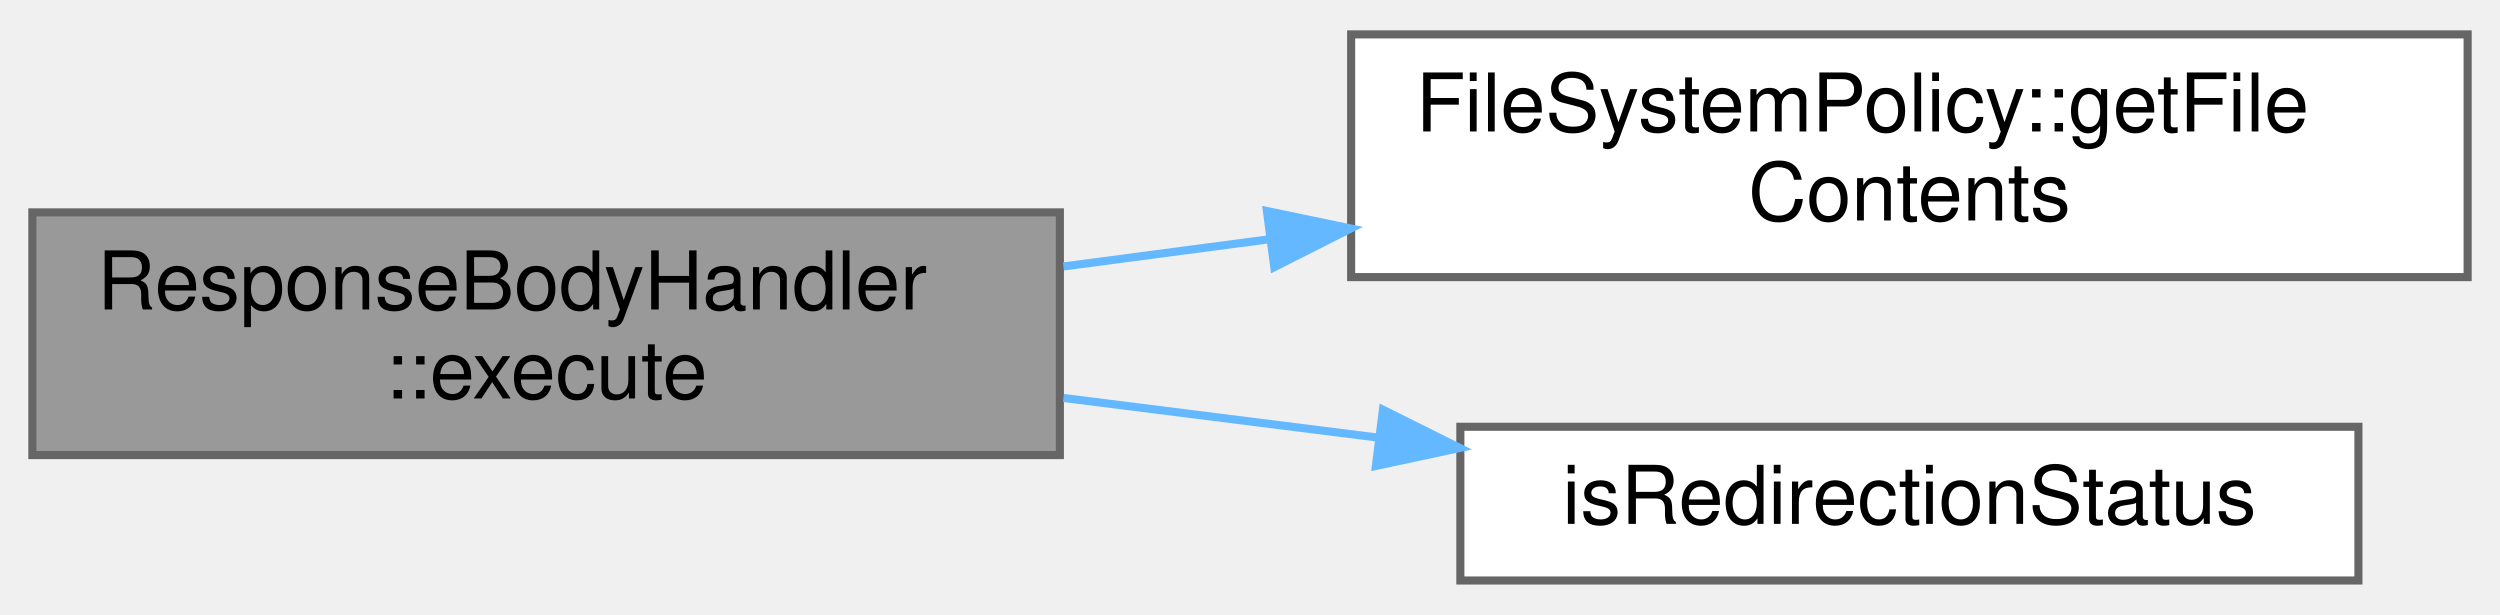
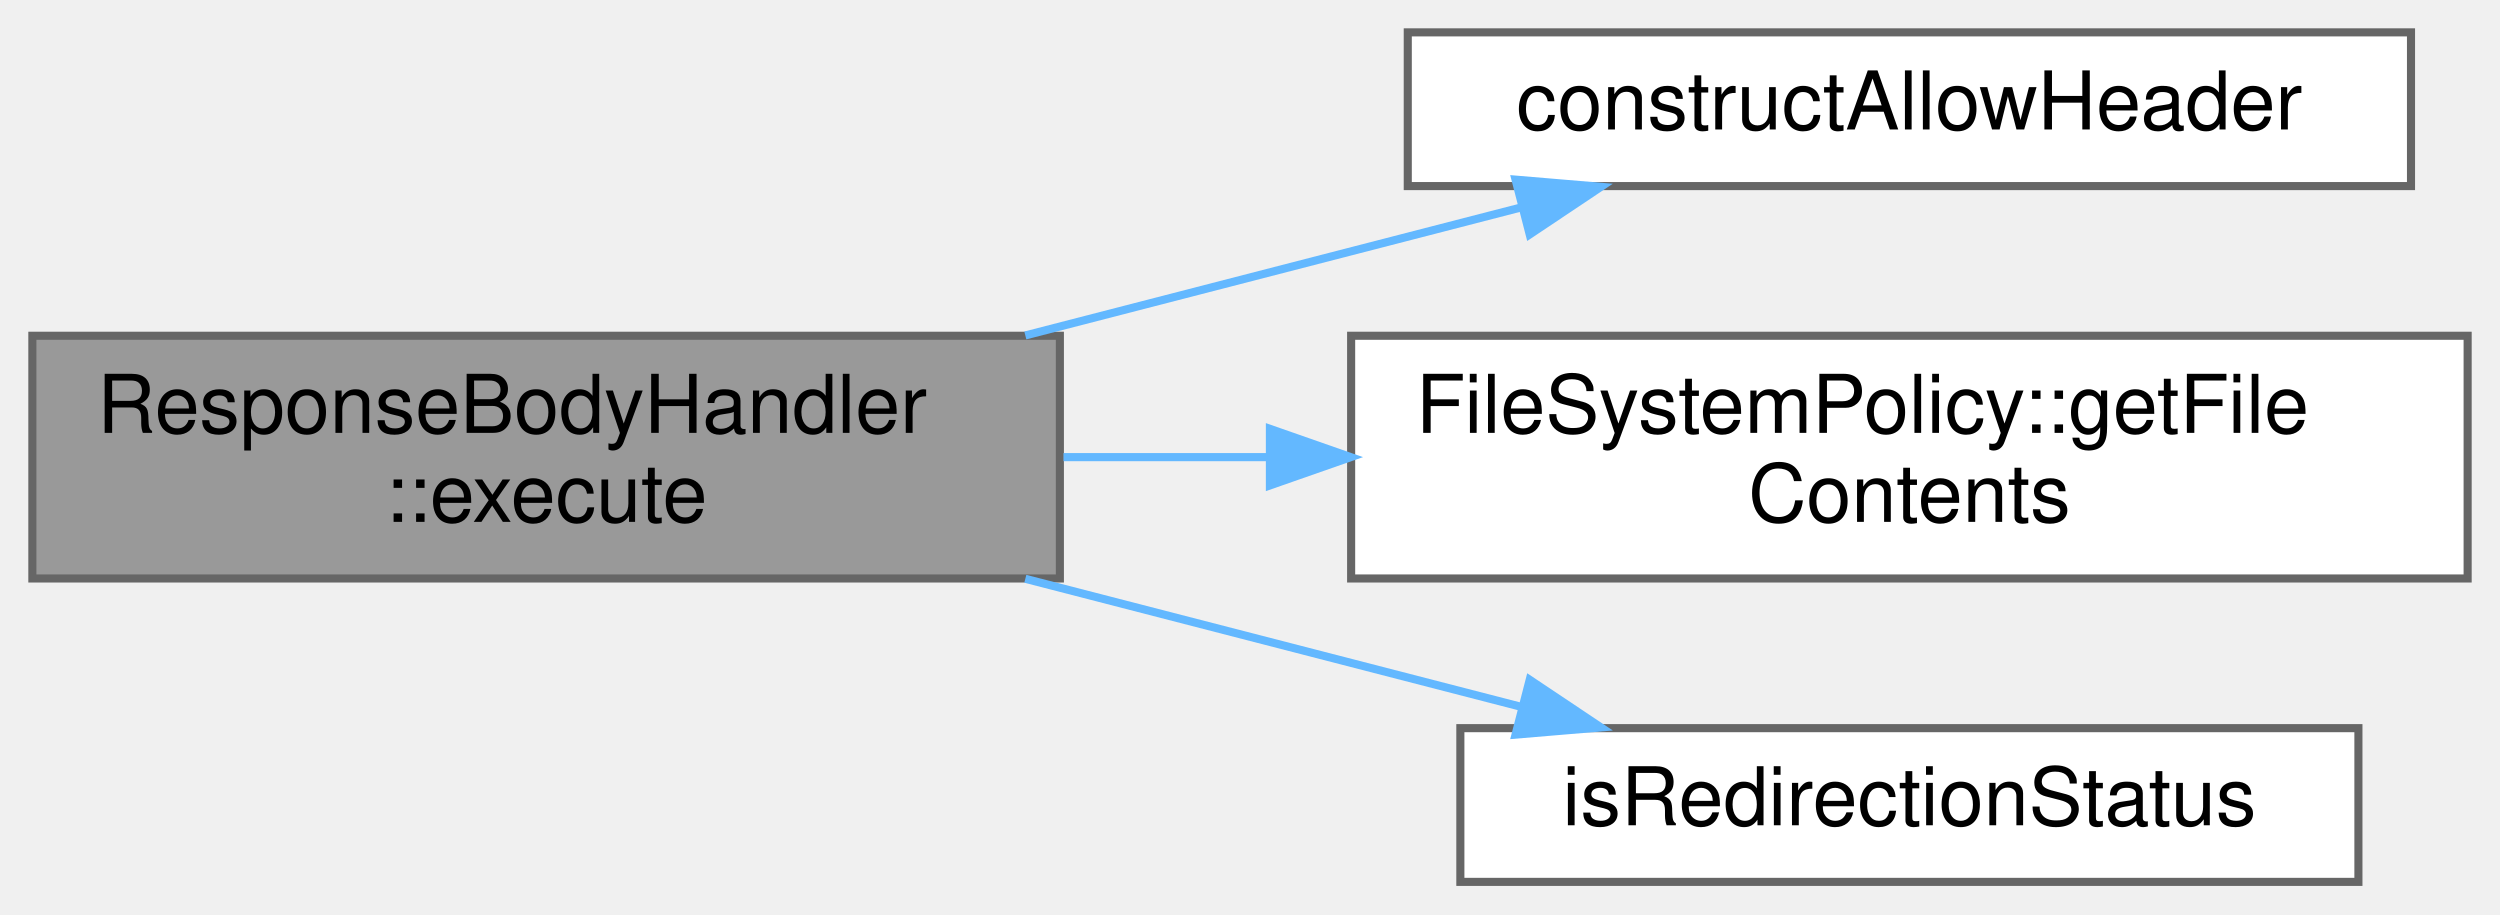
- <svg xmlns="http://www.w3.org/2000/svg" xmlns:xlink="http://www.w3.org/1999/xlink" width="309pt" height="76pt" viewBox="0.00 0.00 309.00 75.50">
-   <g id="graph0" class="graph" transform="scale(1 1) rotate(0) translate(4 71.5)">
+ <svg xmlns="http://www.w3.org/2000/svg" xmlns:xlink="http://www.w3.org/1999/xlink" width="309pt" height="113pt" viewBox="0.00 0.00 309.00 113.00">
+   <g id="graph0" class="graph" transform="scale(1 1) rotate(0) translate(4 109)">
    <g id="Node000001" class="node">
      <g id="a_Node000001">
        <a xlink:title="Create the response body.">
-           <polygon fill="#999999" stroke="#666666" points="127,-45.5 0,-45.5 0,-15.5 127,-15.5 127,-45.5" />
-           <text text-anchor="start" x="8" y="-33.5" font-family="Helvetica,sans-Serif" font-size="10.00">ResponseBodyHandler</text>
-           <text text-anchor="middle" x="63.5" y="-22.5" font-family="Helvetica,sans-Serif" font-size="10.00">::execute</text>
+           <polygon fill="#999999" stroke="#666666" points="127,-67.5 0,-67.5 0,-37.5 127,-37.5 127,-67.5" />
+           <text text-anchor="start" x="8" y="-55.5" font-family="Helvetica,sans-Serif" font-size="10.00">ResponseBodyHandler</text>
+           <text text-anchor="middle" x="63.5" y="-44.5" font-family="Helvetica,sans-Serif" font-size="10.00">::execute</text>
        </a>
      </g>
    </g>
    <g id="Node000002" class="node">
      <g id="a_Node000002">
+         <a xlink:href="_response_body_handler_8cpp.html#a9d2c9d1f852835e735077a0d42d0d2ff" target="_top" xlink:title="Construct Allow header.">
+           <polygon fill="white" stroke="#666666" points="294,-105 170,-105 170,-86 294,-86 294,-105" />
+           <text text-anchor="middle" x="232" y="-93" font-family="Helvetica,sans-Serif" font-size="10.00">constructAllowHeader</text>
+         </a>
+       </g>
+     </g>
+     <g id="edge1_Node000001_Node000002" class="edge">
+       <g id="a_edge1_Node000001_Node000002">
+         <a xlink:title=" ">
+           <path fill="none" stroke="#63b8ff" d="M122.73,-67.54C142.77,-72.71 164.93,-78.44 183.96,-83.35" />
+           <polygon fill="#63b8ff" stroke="#63b8ff" points="183.32,-86.8 193.88,-85.91 185.07,-80.02 183.32,-86.8" />
+         </a>
+       </g>
+     </g>
+     <g id="Node000003" class="node">
+       <g id="a_Node000003">
        <a xlink:href="class_file_system_policy.html#a700e01137b08674976427c869e078cc9" target="_top" xlink:title="Gets the contents of a file.">
          <polygon fill="white" stroke="#666666" points="301,-67.5 163,-67.5 163,-37.5 301,-37.5 301,-67.5" />
          <text text-anchor="start" x="171" y="-55.5" font-family="Helvetica,sans-Serif" font-size="10.00">FileSystemPolicy::getFile</text>
          <text text-anchor="middle" x="232" y="-44.5" font-family="Helvetica,sans-Serif" font-size="10.00">Contents</text>
        </a>
      </g>
    </g>
-     <g id="edge1_Node000001_Node000002" class="edge">
-       <g id="a_edge1_Node000001_Node000002">
+     <g id="edge2_Node000001_Node000003" class="edge">
+       <g id="a_edge2_Node000001_Node000003">
        <a xlink:title=" ">
-           <path fill="none" stroke="#63b8ff" d="M127.45,-38.82C135.79,-39.92 144.42,-41.06 152.97,-42.19" />
-           <polygon fill="#63b8ff" stroke="#63b8ff" points="152.59,-45.67 162.96,-43.51 153.5,-38.73 152.59,-45.67" />
+           <path fill="none" stroke="#63b8ff" d="M127.45,-52.5C135.7,-52.5 144.23,-52.5 152.69,-52.5" />
+           <polygon fill="#63b8ff" stroke="#63b8ff" points="152.96,-56 162.96,-52.5 152.96,-49 152.96,-56" />
        </a>
      </g>
    </g>
-     <g id="Node000003" class="node">
-       <g id="a_Node000003">
+     <g id="Node000004" class="node">
+       <g id="a_Node000004">
        <a xlink:href="_status_code_8cpp.html#a7624eba338a6df04e8076bcc14e77e96" target="_top" xlink:title="Check if a given status code is a redirection.">
          <polygon fill="white" stroke="#666666" points="287.5,-19 176.5,-19 176.5,0 287.5,0 287.5,-19" />
          <text text-anchor="middle" x="232" y="-7" font-family="Helvetica,sans-Serif" font-size="10.00">isRedirectionStatus</text>
        </a>
      </g>
    </g>
-     <g id="edge2_Node000001_Node000003" class="edge">
-       <g id="a_edge2_Node000001_Node000003">
+     <g id="edge3_Node000001_Node000004" class="edge">
+       <g id="a_edge3_Node000001_Node000004">
        <a xlink:title=" ">
-           <path fill="none" stroke="#63b8ff" d="M127.45,-22.56C140.16,-20.96 153.55,-19.27 166.33,-17.66" />
-           <polygon fill="#63b8ff" stroke="#63b8ff" points="166.93,-21.11 176.42,-16.38 166.06,-14.16 166.93,-21.11" />
+           <path fill="none" stroke="#63b8ff" d="M122.73,-37.46C142.77,-32.29 164.93,-26.56 183.96,-21.65" />
+           <polygon fill="#63b8ff" stroke="#63b8ff" points="185.07,-24.98 193.88,-19.09 183.32,-18.2 185.07,-24.98" />
        </a>
      </g>
    </g>
  </g>
</svg>
